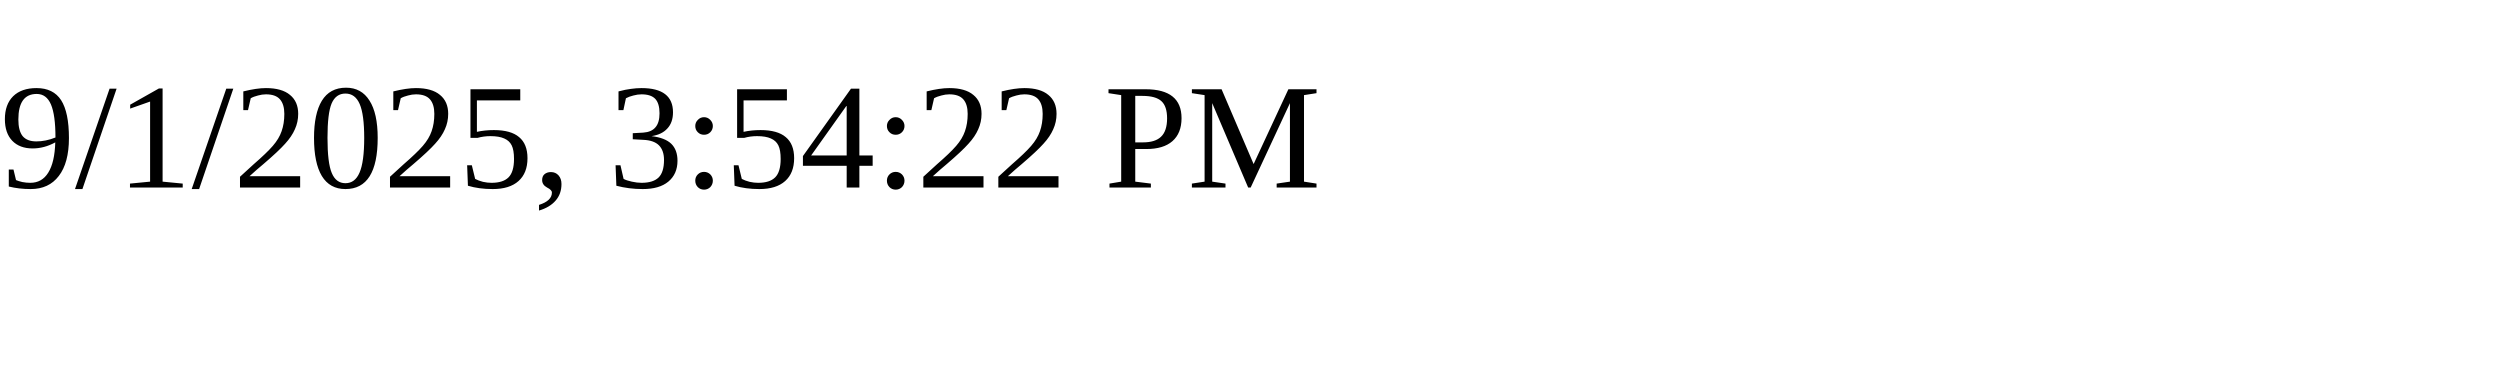
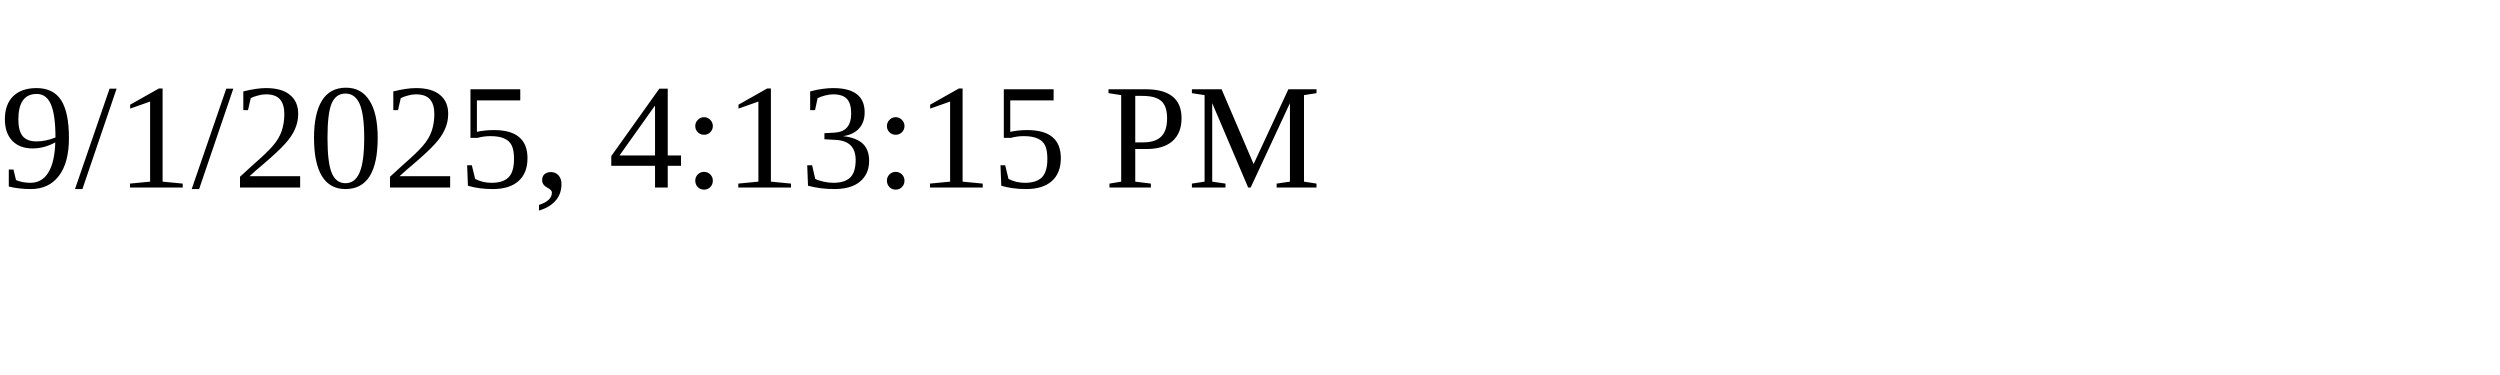
<svg xmlns="http://www.w3.org/2000/svg" height="30" width="200">
-   <text x="0" y="15">9/1/2025, 3:54:22 PM</text>
+   <text x="0" y="15">9/1/2025, 4:13:15 PM</text>
</svg>
